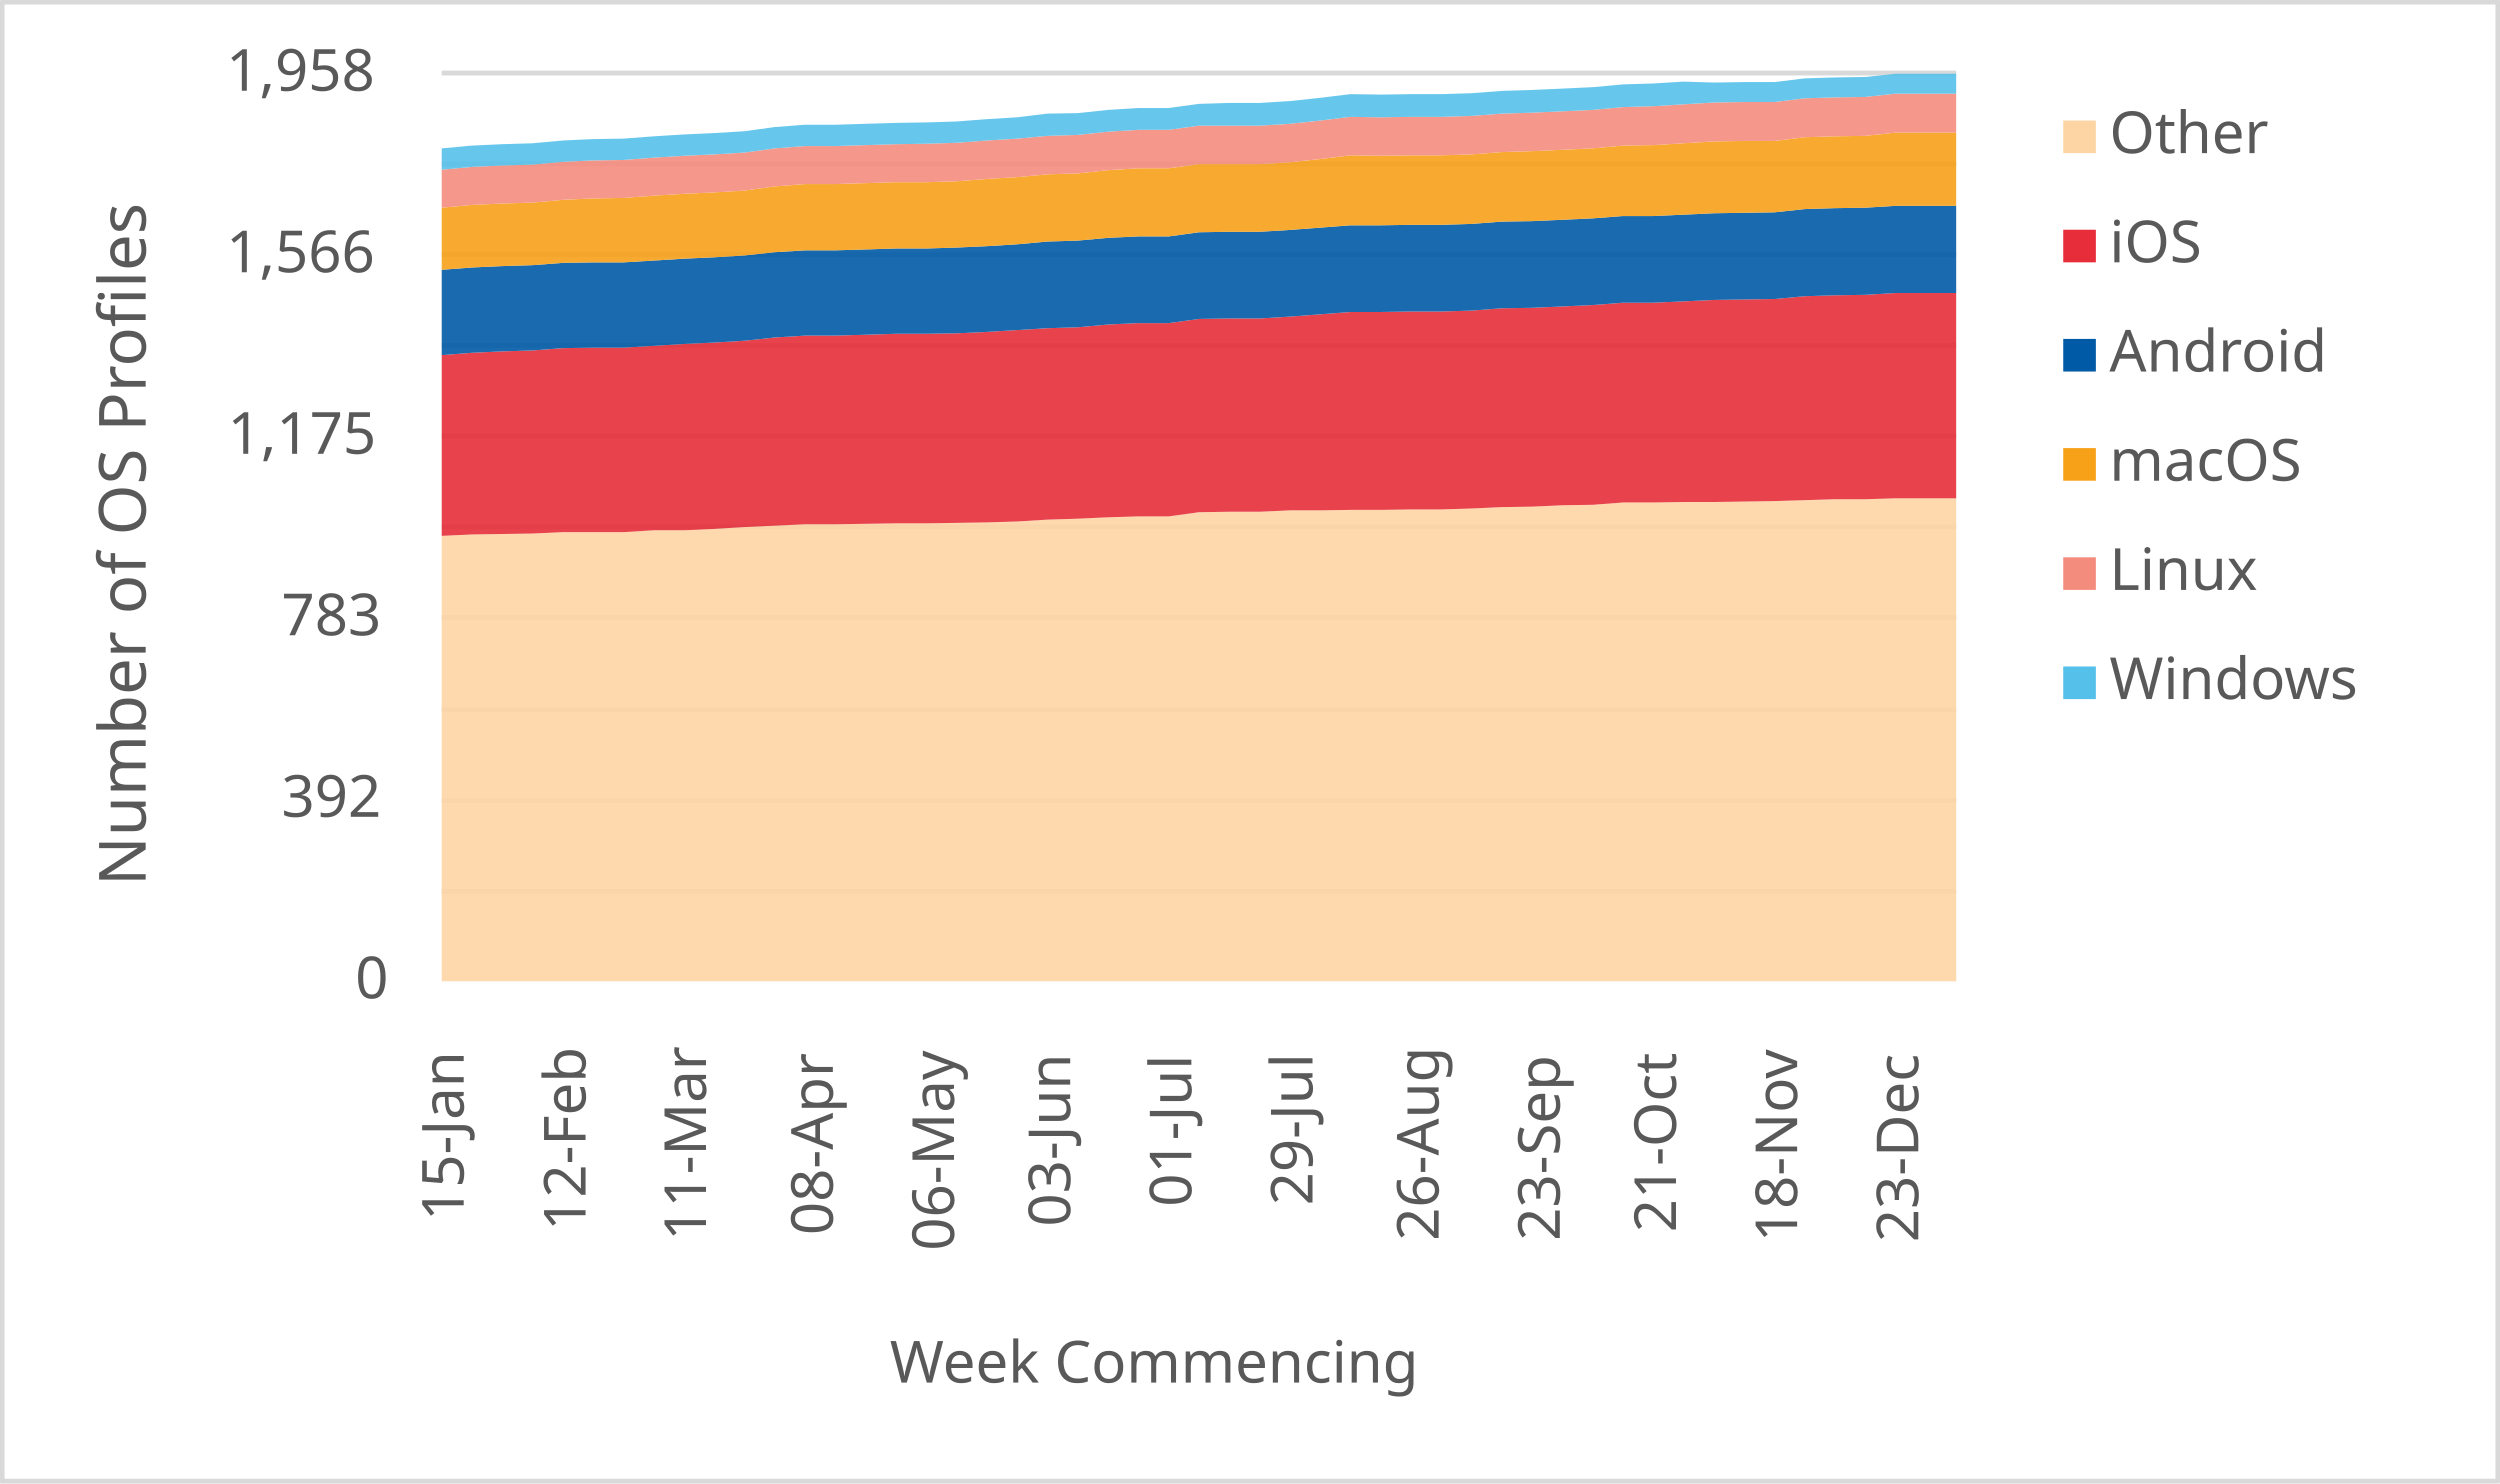
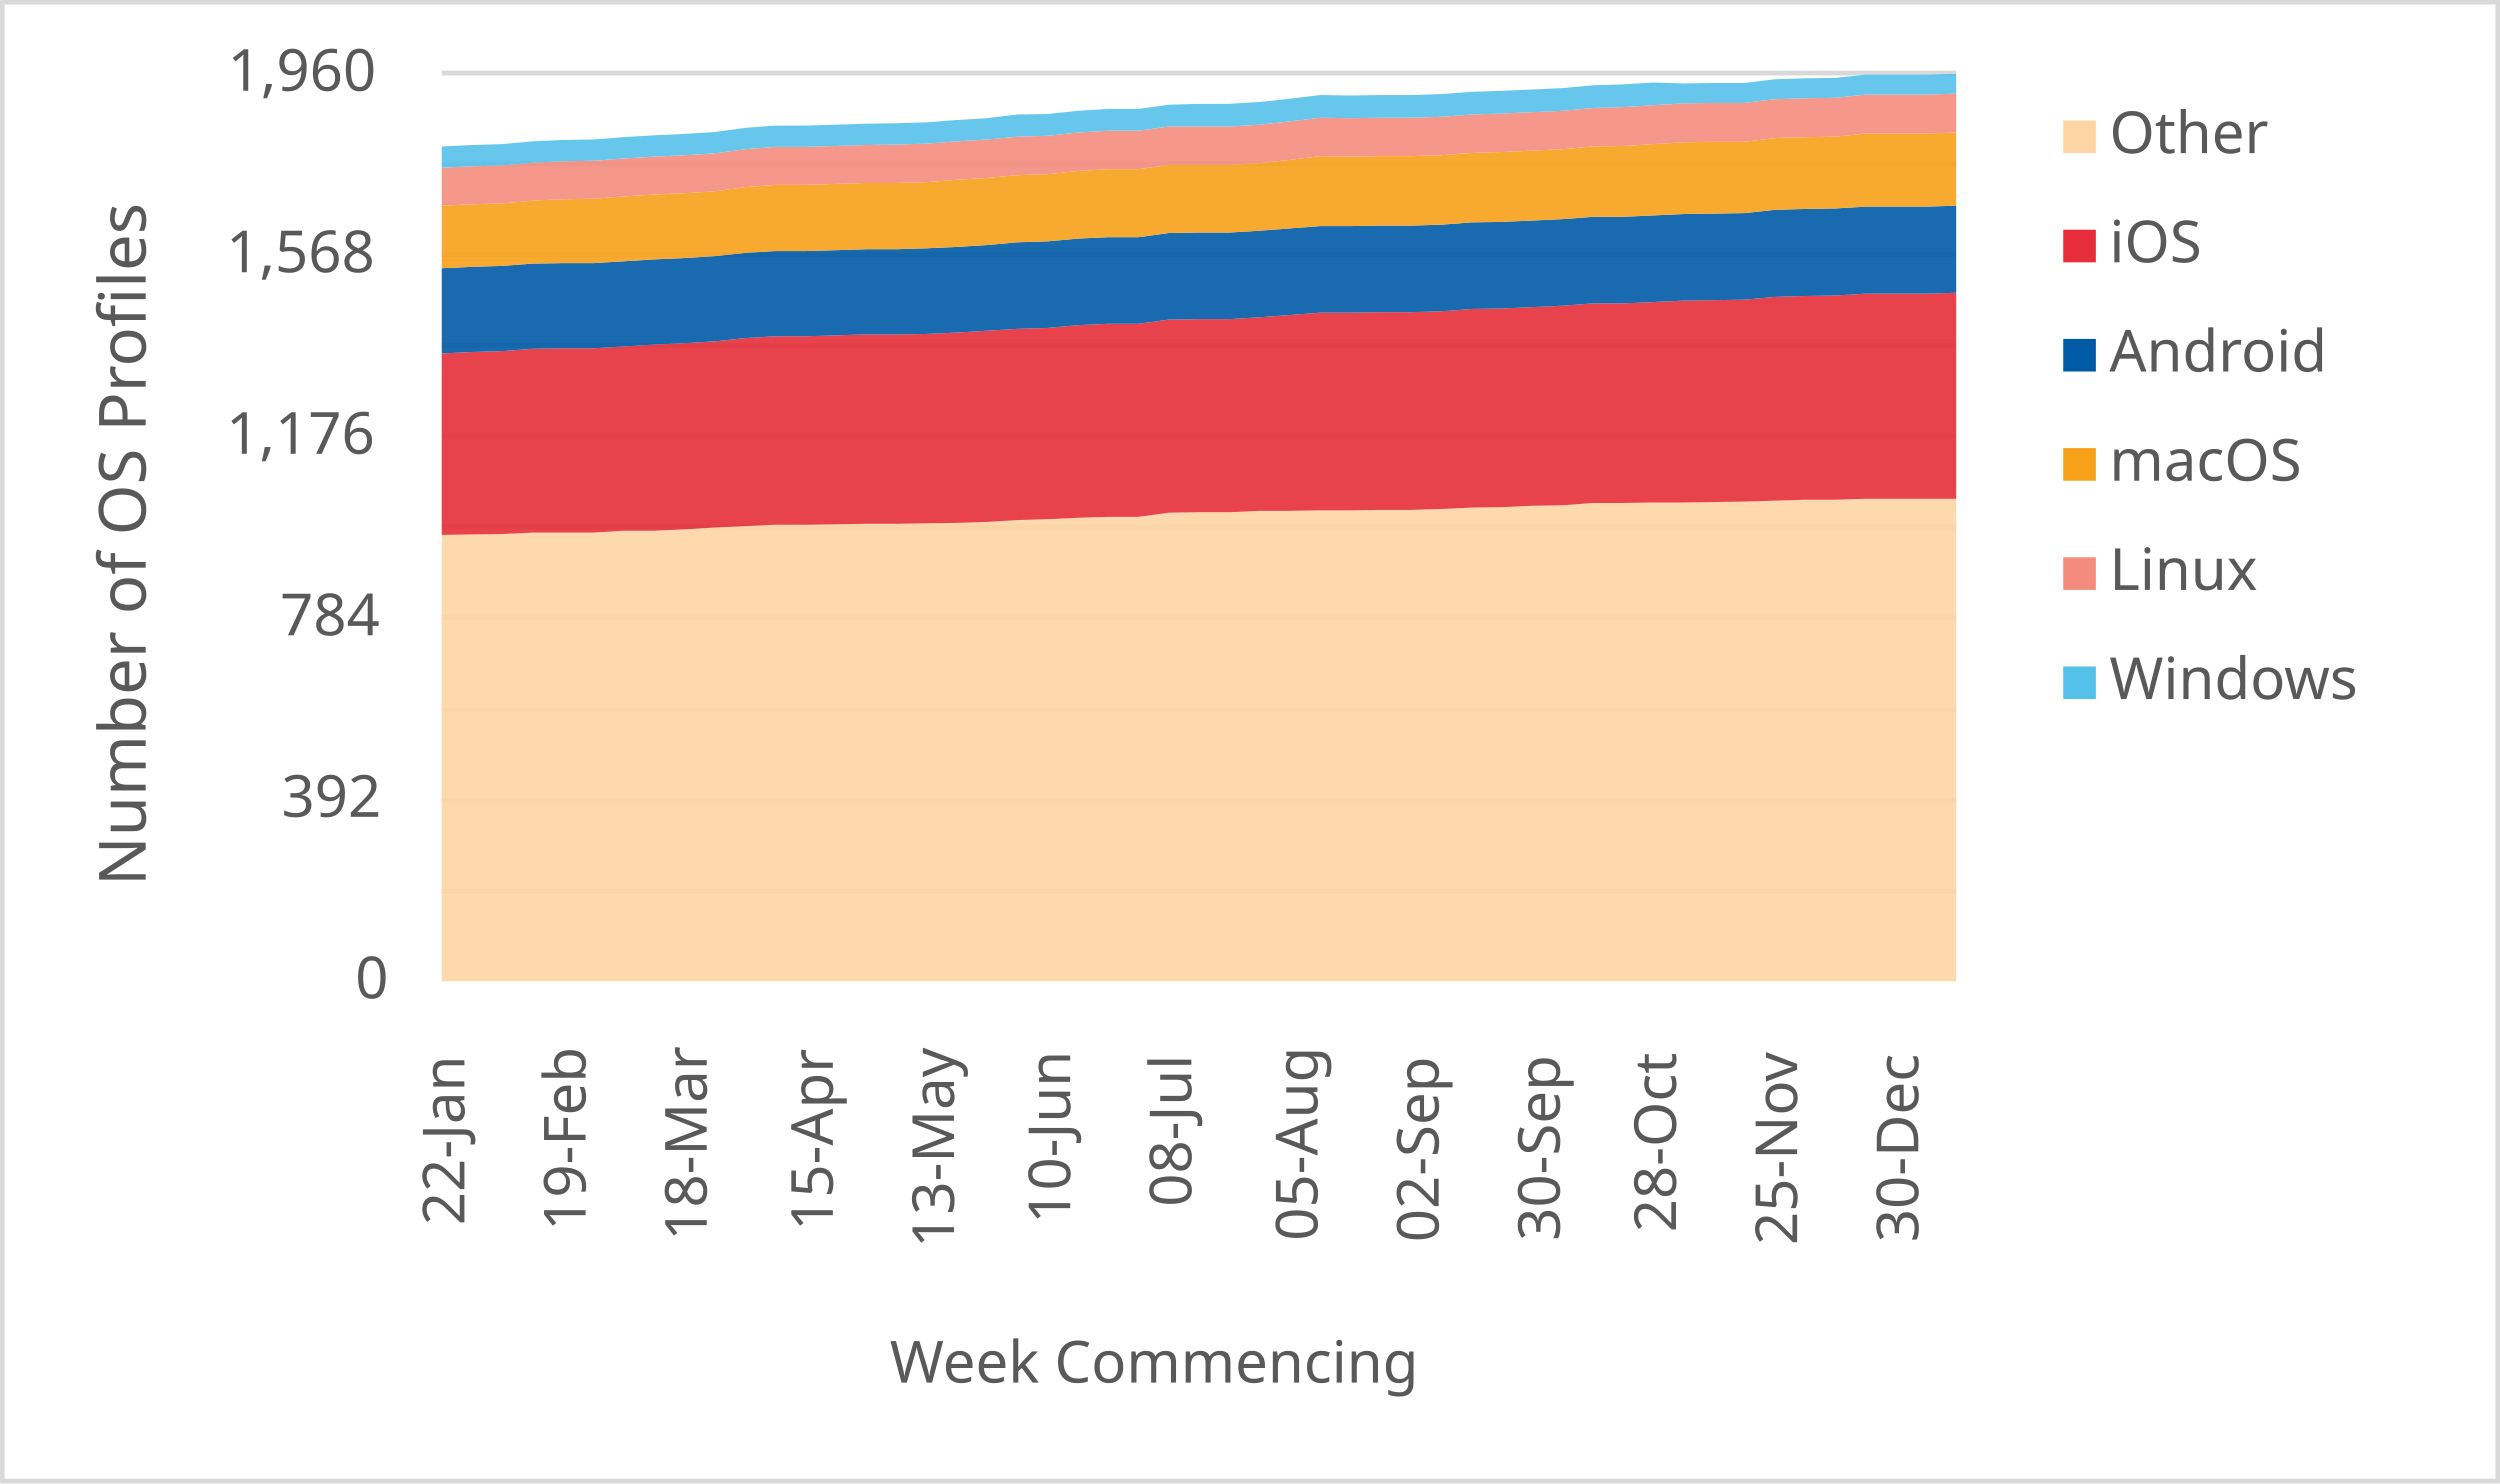
<svg xmlns="http://www.w3.org/2000/svg" width="1763" height="1046" xml:space="preserve" overflow="hidden">
  <defs>
    <clipPath id="clip0">
      <rect x="2917" y="346" width="1763" height="1046" />
    </clipPath>
  </defs>
  <g clip-path="url(#clip0)" transform="translate(-2917 -346)">
    <rect x="2918" y="347" width="1760" height="1043" fill="#FFFFFF" />
    <g>
      <path d="    M3228.5 974.532 4296.5 974.532    M3228.5 910.53 4296.5 910.53    M3228.5 846.528 4296.5 846.528    M3228.5 781.526 4296.5 781.526    M3228.5 717.524 4296.5 717.524    M3228.5 653.522 4296.5 653.522    M3228.5 589.52 4296.5 589.52    M3228.5 525.517 4296.5 525.517    M3228.5 461.515 4296.5 461.515    M3228.5 397.5 4296.5 397.5" stroke="#D9D9D9" stroke-width="3.438" stroke-linejoin="round" stroke-miterlimit="10" fill="none" />
    </g>
    <g>
      <path d="M 1038.5 4296.5 1038.5" stroke="#D9D9D9" stroke-width="3.438" stroke-linejoin="round" stroke-miterlimit="10" fill="none" fill-rule="evenodd" />
    </g>
    <g>
-       <text fill="#595959" font-family="Verdana,sans-serif" font-weight="400" font-size="41" transform="matrix(6.12323e-17 -1 1 6.12323e-17 3244 1207)">15-Jan</text>
+       <text fill="#595959" font-family="Verdana,sans-serif" font-weight="400" font-size="41" transform="matrix(6.12323e-17 -1 1 6.12323e-17 3244.5 1210)">22-Jan</text>
    </g>
    <g>
-       <text fill="#595959" font-family="Verdana,sans-serif" font-weight="400" font-size="41" transform="matrix(6.12323e-17 -1 1 6.12323e-17 3329.94 1214)">12-Feb</text>
+       <text fill="#595959" font-family="Verdana,sans-serif" font-weight="400" font-size="41" transform="matrix(6.12323e-17 -1 1 6.12323e-17 3329.94 1214)">19-Feb</text>
    </g>
    <g>
-       <text fill="#595959" font-family="Verdana,sans-serif" font-weight="400" font-size="41" transform="matrix(6.12323e-17 -1 1 6.12323e-17 3414.88 1221)">11-Mar</text>
+       <text fill="#595959" font-family="Verdana,sans-serif" font-weight="400" font-size="41" transform="matrix(6.12323e-17 -1 1 6.12323e-17 3415.38 1221)">18-Mar</text>
    </g>
    <g>
-       <text fill="#595959" font-family="Verdana,sans-serif" font-weight="400" font-size="41" transform="matrix(6.12323e-17 -1 1 6.12323e-17 3504.32 1217)">08-Apr</text>
+       <text fill="#595959" font-family="Verdana,sans-serif" font-weight="400" font-size="41" transform="matrix(6.12323e-17 -1 1 6.12323e-17 3504.32 1214)">15-Apr</text>
    </g>
    <g>
-       <text fill="#595959" font-family="Verdana,sans-serif" font-weight="400" font-size="41" transform="matrix(6.12323e-17 -1 1 6.12323e-17 3589.76 1228)">06-May</text>
+       <text fill="#595959" font-family="Verdana,sans-serif" font-weight="400" font-size="41" transform="matrix(6.12323e-17 -1 1 6.12323e-17 3589.76 1226)">13-May</text>
    </g>
    <g>
-       <text fill="#595959" font-family="Verdana,sans-serif" font-weight="400" font-size="41" transform="matrix(6.12323e-17 -1 1 6.12323e-17 3671.7 1211)">03-Jun</text>
+       <text fill="#595959" font-family="Verdana,sans-serif" font-weight="400" font-size="41" transform="matrix(6.12323e-17 -1 1 6.12323e-17 3671.7 1209)">10-Jun</text>
    </g>
    <g>
-       <text fill="#595959" font-family="Verdana,sans-serif" font-weight="400" font-size="41" transform="matrix(6.12323e-17 -1 1 6.12323e-17 3757.14 1197)">01-Jul</text>
+       <text fill="#595959" font-family="Verdana,sans-serif" font-weight="400" font-size="41" transform="matrix(6.12323e-17 -1 1 6.12323e-17 3757.14 1197)">08-Jul</text>
    </g>
    <g>
-       <text fill="#595959" font-family="Verdana,sans-serif" font-weight="400" font-size="41" transform="matrix(6.12323e-17 -1 1 6.12323e-17 3842.58 1196)">29-Jul</text>
+       <text fill="#595959" font-family="Verdana,sans-serif" font-weight="400" font-size="41" transform="matrix(6.12323e-17 -1 1 6.12323e-17 3846.08 1221)">05-Aug</text>
    </g>
    <g>
-       <text fill="#595959" font-family="Verdana,sans-serif" font-weight="400" font-size="41" transform="matrix(6.12323e-17 -1 1 6.12323e-17 3931.52 1221)">26-Aug</text>
+       <text fill="#595959" font-family="Verdana,sans-serif" font-weight="400" font-size="41" transform="matrix(6.12323e-17 -1 1 6.12323e-17 3931.52 1222)">02-Sep</text>
    </g>
    <g>
-       <text fill="#595959" font-family="Verdana,sans-serif" font-weight="400" font-size="41" transform="matrix(6.12323e-17 -1 1 6.12323e-17 4016.96 1221)">23-Sep</text>
+       <text fill="#595959" font-family="Verdana,sans-serif" font-weight="400" font-size="41" transform="matrix(6.12323e-17 -1 1 6.12323e-17 4016.96 1221)">30-Sep</text>
    </g>
    <g>
-       <text fill="#595959" font-family="Verdana,sans-serif" font-weight="400" font-size="41" transform="matrix(6.12323e-17 -1 1 6.12323e-17 4098.9 1215)">21-Oct</text>
+       <text fill="#595959" font-family="Verdana,sans-serif" font-weight="400" font-size="41" transform="matrix(6.12323e-17 -1 1 6.12323e-17 4098.9 1215)">28-Oct</text>
    </g>
    <g>
-       <text fill="#595959" font-family="Verdana,sans-serif" font-weight="400" font-size="41" transform="matrix(6.12323e-17 -1 1 6.12323e-17 4184.34 1222)">18-Nov</text>
+       <text fill="#595959" font-family="Verdana,sans-serif" font-weight="400" font-size="41" transform="matrix(6.12323e-17 -1 1 6.12323e-17 4184.34 1224)">25-Nov</text>
    </g>
    <g>
-       <text fill="#595959" font-family="Verdana,sans-serif" font-weight="400" font-size="41" transform="matrix(6.12323e-17 -1 1 6.12323e-17 4269.78 1222)">23-Dec</text>
+       <text fill="#595959" font-family="Verdana,sans-serif" font-weight="400" font-size="41" transform="matrix(6.12323e-17 -1 1 6.12323e-17 4269.78 1222)">30-Dec</text>
    </g>
    <g>
      <text fill="#595959" font-family="Verdana,sans-serif" font-weight="400" font-size="41" transform="matrix(1 0 0 1 3167.5 1050)">0</text>
    </g>
    <g>
      <text fill="#595959" font-family="Verdana,sans-serif" font-weight="400" font-size="41" transform="matrix(1 0 0 1 3115.5 922)">392</text>
    </g>
    <g>
-       <text fill="#595959" font-family="Verdana,sans-serif" font-weight="400" font-size="41" transform="matrix(1 0 0 1 3115.5 794)">783</text>
+       <text fill="#595959" font-family="Verdana,sans-serif" font-weight="400" font-size="41" transform="matrix(1 0 0 1 3114.5 794)">784</text>
    </g>
    <g>
-       <text fill="#595959" font-family="Verdana,sans-serif" font-weight="400" font-size="41" transform="matrix(1 0 0 1 3077.5 666)">1,175</text>
+       <text fill="#595959" font-family="Verdana,sans-serif" font-weight="400" font-size="41" transform="matrix(1 0 0 1 3076.5 666)">1,176</text>
    </g>
    <g>
-       <text fill="#595959" font-family="Verdana,sans-serif" font-weight="400" font-size="41" transform="matrix(1 0 0 1 3076.5 538)">1,566</text>
+       <text fill="#595959" font-family="Verdana,sans-serif" font-weight="400" font-size="41" transform="matrix(1 0 0 1 3076.5 538)">1,568</text>
    </g>
    <g>
-       <text fill="#595959" font-family="Verdana,sans-serif" font-weight="400" font-size="41" transform="matrix(1 0 0 1 3076.5 410)">1,958</text>
+       <text fill="#595959" font-family="Verdana,sans-serif" font-weight="400" font-size="41" transform="matrix(1 0 0 1 3077.5 410)">1,960</text>
    </g>
    <g>
      <text fill="#595959" font-family="Verdana,sans-serif" font-weight="400" font-size="41" transform="matrix(1 0 0 1 3544.5 1321)">Week Commencing</text>
    </g>
    <g>
      <text fill="#595959" font-family="Verdana,sans-serif" font-weight="400" font-size="46" transform="matrix(6.12323e-17 -1 1 6.12323e-17 3019.73 970.75)">Number of OS Profiles</text>
    </g>
    <rect x="2918.5" y="347.5" width="1760" height="1043" stroke="#D9D9D9" stroke-width="3.438" stroke-linejoin="round" stroke-miterlimit="10" fill="none" />
    <g>
-       <path d="M3228.5 1038 3249.86 1038 3271.22 1038 3292.58 1038 3313.94 1038 3335.3 1038 3356.66 1038 3378.02 1038 3399.38 1038 3420.74 1038 3442.1 1038 3463.46 1038 3484.82 1038 3506.18 1038 3527.54 1038 3548.9 1038 3570.26 1038 3591.62 1038 3612.98 1038 3634.34 1038 3655.7 1038 3677.06 1038 3698.42 1038 3719.78 1038 3741.14 1038 3762.5 1038 3783.86 1038 3805.22 1038 3826.58 1038 3847.94 1038 3869.3 1038 3890.66 1038 3912.02 1038 3933.38 1038 3954.74 1038 3976.1 1038 3997.46 1038 4018.82 1038 4040.18 1038 4061.54 1038 4082.9 1038 4104.26 1038 4125.62 1038 4146.98 1038 4168.34 1038 4189.7 1038 4211.06 1038 4232.42 1038 4253.78 1038 4275.14 1038 4296.5 1038 4296.5 697.408 4275.14 697.408 4253.78 697.408 4232.42 698.061 4211.06 698.061 4189.7 698.715 4168.34 699.369 4146.98 699.696 4125.62 700.022 4104.26 700.022 4082.9 700.349 4061.54 700.349 4040.18 701.984 4018.82 702.311 3997.46 703.291 3976.1 703.618 3954.74 704.599 3933.38 705.252 3912.02 705.252 3890.66 705.579 3869.3 705.579 3847.94 705.906 3826.58 705.906 3805.22 706.887 3783.86 706.887 3762.5 707.213 3741.14 710.155 3719.78 710.155 3698.42 710.809 3677.06 711.79 3655.7 712.443 3634.34 713.751 3612.98 714.404 3591.62 714.731 3570.26 715.058 3548.9 715.058 3527.54 715.385 3506.18 715.712 3484.82 715.712 3463.46 716.693 3442.1 717.673 3420.74 718.981 3399.38 719.961 3378.02 719.961 3356.66 721.269 3335.3 721.269 3313.94 721.269 3292.58 722.249 3271.22 722.576 3249.86 722.903 3228.5 723.884 3228.5 1038Z" fill="#fdd5a4" opacity="0.9" />
+       <path d="M3228.5 1038 3249.86 1038 3271.22 1038 3292.58 1038 3313.94 1038 3335.3 1038 3356.66 1038 3378.02 1038 3399.38 1038 3420.74 1038 3442.1 1038 3463.46 1038 3484.82 1038 3506.18 1038 3527.54 1038 3548.9 1038 3570.26 1038 3591.62 1038 3612.98 1038 3634.34 1038 3655.7 1038 3677.06 1038 3698.42 1038 3719.78 1038 3741.14 1038 3762.5 1038 3783.86 1038 3805.22 1038 3826.58 1038 3847.94 1038 3869.3 1038 3890.66 1038 3912.02 1038 3933.38 1038 3954.74 1038 3976.1 1038 3997.46 1038 4018.82 1038 4040.18 1038 4061.54 1038 4082.9 1038 4104.26 1038 4125.62 1038 4146.98 1038 4168.34 1038 4189.7 1038 4211.06 1038 4232.42 1038 4253.78 1038 4275.14 1038 4296.5 1038 4296.5 697.755 4275.14 697.755 4253.78 697.755 4232.42 697.755 4211.06 698.408 4189.7 698.408 4168.34 699.061 4146.98 699.714 4125.62 700.041 4104.26 700.367 4082.9 700.367 4061.54 700.694 4040.18 700.694 4018.82 702.327 3997.46 702.653 3976.1 703.633 3954.74 703.959 3933.38 704.939 3912.02 705.592 3890.66 705.592 3869.3 705.918 3847.94 705.918 3826.58 706.245 3805.22 706.245 3783.86 707.224 3762.5 707.224 3741.14 707.551 3719.78 710.49 3698.42 710.49 3677.06 711.143 3655.7 712.122 3634.34 712.776 3612.98 714.082 3591.62 714.735 3570.26 715.061 3548.9 715.388 3527.54 715.388 3506.18 715.714 3484.82 716.041 3463.46 716.041 3442.1 717.02 3420.74 718 3399.38 719.306 3378.02 720.286 3356.66 720.286 3335.3 721.592 3313.94 721.592 3292.58 721.592 3271.22 722.571 3249.86 722.898 3228.5 723.224 3228.5 1038Z" fill="#fdd5a4" opacity="0.9" />
    </g>
    <g>
-       <path d="M3228.5 723.884 3249.86 722.903 3271.22 722.576 3292.58 722.249 3313.94 721.269 3335.3 721.269 3356.66 721.269 3378.02 719.961 3399.38 719.961 3420.74 718.981 3442.1 717.673 3463.46 716.693 3484.82 715.712 3506.18 715.712 3527.54 715.385 3548.9 715.058 3570.26 715.058 3591.62 714.731 3612.98 714.404 3634.34 713.751 3655.7 712.443 3677.06 711.79 3698.42 710.809 3719.78 710.155 3741.14 710.155 3762.5 707.213 3783.86 706.887 3805.22 706.887 3826.58 705.906 3847.94 705.906 3869.3 705.579 3890.66 705.579 3912.02 705.252 3933.38 705.252 3954.74 704.599 3976.1 703.618 3997.46 703.291 4018.82 702.311 4040.18 701.984 4061.54 700.349 4082.9 700.349 4104.26 700.022 4125.62 700.022 4146.98 699.696 4168.34 699.369 4189.7 698.715 4211.06 698.061 4232.42 698.061 4253.78 697.408 4275.14 697.408 4296.5 697.408 4296.5 552.607 4275.14 552.607 4253.78 552.607 4232.42 553.914 4211.06 554.241 4189.7 554.895 4168.34 556.856 4146.98 557.183 4125.62 557.51 4104.26 558.49 4082.9 559.471 4061.54 559.471 4040.18 561.105 4018.82 562.086 3997.46 563.066 3976.1 563.393 3954.74 565.028 3933.38 565.681 3912.02 565.681 3890.66 566.008 3869.3 566.008 3847.94 567.642 3826.58 569.277 3805.22 570.584 3783.86 570.584 3762.5 570.911 3741.14 573.853 3719.78 573.853 3698.42 574.834 3677.06 576.795 3655.7 577.448 3634.34 578.756 3612.98 580.063 3591.62 581.044 3570.26 581.371 3548.9 581.371 3527.54 582.025 3506.18 582.678 3484.82 582.678 3463.46 583.986 3442.1 586.274 3420.74 587.581 3399.38 588.562 3378.02 589.869 3356.66 591.177 3335.3 591.177 3313.94 591.504 3292.58 593.138 3271.22 593.792 3249.86 594.772 3228.5 596.407 3228.5 723.884Z" fill="#e62d39" opacity="0.9" />
+       <path d="M3228.5 723.224 3249.86 722.898 3271.22 722.571 3292.58 721.592 3313.94 721.592 3335.3 721.592 3356.66 720.286 3378.02 720.286 3399.38 719.306 3420.74 718 3442.1 717.02 3463.46 716.041 3484.82 716.041 3506.18 715.714 3527.54 715.388 3548.9 715.388 3570.26 715.061 3591.62 714.735 3612.98 714.082 3634.34 712.776 3655.7 712.122 3677.06 711.143 3698.42 710.49 3719.78 710.49 3741.14 707.551 3762.5 707.224 3783.86 707.224 3805.22 706.245 3826.58 706.245 3847.94 705.918 3869.3 705.918 3890.66 705.592 3912.02 705.592 3933.38 704.939 3954.74 703.959 3976.1 703.633 3997.46 702.653 4018.82 702.327 4040.18 700.694 4061.54 700.694 4082.9 700.367 4104.26 700.367 4125.62 700.041 4146.98 699.714 4168.34 699.061 4189.7 698.408 4211.06 698.408 4232.42 697.755 4253.78 697.755 4275.14 697.755 4296.5 697.755 4296.5 552.449 4275.14 553.102 4253.78 553.102 4232.42 553.102 4211.06 554.408 4189.7 554.735 4168.34 555.388 4146.98 557.347 4125.62 557.673 4104.26 558 4082.9 558.98 4061.54 559.959 4040.18 559.959 4018.82 561.592 3997.46 562.571 3976.1 563.551 3954.74 563.878 3933.38 565.51 3912.02 566.163 3890.66 566.163 3869.3 566.49 3847.94 566.49 3826.58 568.122 3805.22 569.755 3783.86 571.061 3762.5 571.061 3741.14 571.388 3719.78 574.327 3698.42 574.327 3677.06 575.306 3655.7 577.265 3634.34 577.918 3612.98 579.224 3591.62 580.531 3570.26 581.51 3548.9 581.837 3527.54 581.837 3506.18 582.49 3484.82 583.143 3463.46 583.143 3442.1 584.449 3420.74 586.735 3399.38 588.041 3378.02 589.02 3356.66 590.327 3335.3 591.633 3313.94 591.633 3292.58 591.959 3271.22 593.592 3249.86 594.245 3228.5 595.224 3228.5 723.224Z" fill="#e62d39" opacity="0.9" />
    </g>
    <g>
-       <path d="M3228.5 596.407 3249.86 594.772 3271.22 593.792 3292.58 593.138 3313.94 591.504 3335.3 591.177 3356.66 591.177 3378.02 589.869 3399.38 588.562 3420.74 587.581 3442.1 586.274 3463.46 583.986 3484.82 582.678 3506.18 582.678 3527.54 582.025 3548.9 581.371 3570.26 581.371 3591.62 581.044 3612.98 580.063 3634.34 578.756 3655.7 577.448 3677.06 576.795 3698.42 574.834 3719.78 573.853 3741.14 573.853 3762.5 570.911 3783.86 570.584 3805.22 570.584 3826.58 569.277 3847.94 567.642 3869.3 566.008 3890.66 566.008 3912.02 565.681 3933.38 565.681 3954.74 565.028 3976.1 563.393 3997.46 563.066 4018.82 562.086 4040.18 561.105 4061.54 559.471 4082.9 559.471 4104.26 558.49 4125.62 557.51 4146.98 557.183 4168.34 556.856 4189.7 554.895 4211.06 554.241 4232.42 553.914 4253.78 552.607 4275.14 552.607 4296.5 552.607 4296.5 491.156 4275.14 491.156 4253.78 491.156 4232.42 492.464 4211.06 492.791 4189.7 493.444 4168.34 495.732 4146.98 496.059 4125.62 496.386 4104.26 497.367 4082.9 498.347 4061.54 498.347 4040.18 499.982 4018.82 500.962 3997.46 501.943 3976.1 502.27 3954.74 503.904 3933.38 504.558 3912.02 504.558 3890.66 504.885 3869.3 504.885 3847.94 506.519 3826.58 508.153 3805.22 509.461 3783.86 509.461 3762.5 509.788 3741.14 512.729 3719.78 512.729 3698.42 513.71 3677.06 515.671 3655.7 516.325 3634.34 518.286 3612.98 519.593 3591.62 520.574 3570.26 521.228 3548.9 521.228 3527.54 521.882 3506.18 522.535 3484.82 522.535 3463.46 523.843 3442.1 526.131 3420.74 527.438 3399.38 528.419 3378.02 529.726 3356.66 531.034 3335.3 531.034 3313.94 531.361 3292.58 532.995 3271.22 533.649 3249.86 534.629 3228.5 536.264 3228.5 596.407Z" fill="#005aa6" opacity="0.9" />
+       <path d="M3228.5 595.224 3249.86 594.245 3271.22 593.592 3292.58 591.959 3313.94 591.633 3335.3 591.633 3356.66 590.327 3378.02 589.02 3399.38 588.041 3420.74 586.735 3442.1 584.449 3463.46 583.143 3484.82 583.143 3506.18 582.49 3527.54 581.837 3548.9 581.837 3570.26 581.51 3591.62 580.531 3612.98 579.224 3634.34 577.918 3655.7 577.265 3677.06 575.306 3698.42 574.327 3719.78 574.327 3741.14 571.388 3762.5 571.061 3783.86 571.061 3805.22 569.755 3826.58 568.122 3847.94 566.49 3869.3 566.49 3890.66 566.163 3912.02 566.163 3933.38 565.51 3954.74 563.878 3976.1 563.551 3997.46 562.571 4018.82 561.592 4040.18 559.959 4061.54 559.959 4082.9 558.98 4104.26 558 4125.62 557.673 4146.98 557.347 4168.34 555.388 4189.7 554.735 4211.06 554.408 4232.42 553.102 4253.78 553.102 4275.14 553.102 4296.5 552.449 4296.5 491.061 4275.14 491.714 4253.78 491.714 4232.42 491.714 4211.06 493.02 4189.7 493.347 4168.34 494 4146.98 496.286 4125.62 496.612 4104.26 496.939 4082.9 497.918 4061.54 498.898 4040.18 498.898 4018.82 500.531 3997.46 501.51 3976.1 502.49 3954.74 502.816 3933.38 504.449 3912.02 505.102 3890.66 505.102 3869.3 505.429 3847.94 505.429 3826.58 507.061 3805.22 508.694 3783.86 510 3762.5 510 3741.14 510.327 3719.78 513.265 3698.42 513.265 3677.06 514.245 3655.7 516.204 3634.34 516.857 3612.98 518.816 3591.62 520.122 3570.26 521.102 3548.9 521.755 3527.54 521.755 3506.18 522.408 3484.82 523.061 3463.46 523.061 3442.1 524.367 3420.74 526.653 3399.38 527.959 3378.02 528.939 3356.66 530.245 3335.3 531.551 3313.94 531.551 3292.58 531.878 3271.22 533.51 3249.86 534.163 3228.5 535.143 3228.5 595.224Z" fill="#005aa6" opacity="0.9" />
    </g>
    <g>
-       <path d="M3228.5 536.264 3249.86 534.629 3271.22 533.649 3292.58 532.995 3313.94 531.361 3335.3 531.034 3356.66 531.034 3378.02 529.726 3399.38 528.419 3420.74 527.438 3442.1 526.131 3463.46 523.843 3484.82 522.535 3506.18 522.535 3527.54 521.882 3548.9 521.228 3570.26 521.228 3591.62 520.574 3612.98 519.593 3634.34 518.286 3655.7 516.325 3677.06 515.671 3698.42 513.71 3719.78 512.729 3741.14 512.729 3762.5 509.788 3783.86 509.461 3805.22 509.461 3826.58 508.153 3847.94 506.519 3869.3 504.885 3890.66 504.885 3912.02 504.558 3933.38 504.558 3954.74 503.904 3976.1 502.27 3997.46 501.943 4018.82 500.962 4040.18 499.982 4061.54 498.347 4082.9 498.347 4104.26 497.367 4125.62 496.386 4146.98 496.059 4168.34 495.732 4189.7 493.444 4211.06 492.791 4232.42 492.464 4253.78 491.156 4275.14 491.156 4296.5 491.156 4296.5 439.512 4275.14 439.512 4253.78 439.512 4232.42 441.8 4211.06 442.127 4189.7 442.78 4168.34 445.395 4146.98 445.395 4125.62 445.722 4104.26 447.03 4082.9 448.337 4061.54 448.664 4040.18 450.625 4018.82 451.606 3997.46 452.586 3976.1 453.24 3954.74 454.874 3933.38 455.528 3912.02 455.528 3890.66 455.855 3869.3 455.528 3847.94 458.143 3826.58 460.431 3805.22 461.739 3783.86 461.739 3762.5 461.739 3741.14 464.68 3719.78 464.68 3698.42 465.988 3677.06 468.276 3655.7 468.93 3634.34 470.891 3612.98 472.198 3591.62 473.832 3570.26 474.486 3548.9 474.486 3527.54 475.14 3506.18 475.794 3484.82 475.794 3463.46 477.428 3442.1 480.37 3420.74 481.677 3399.38 482.658 3378.02 483.965 3356.66 485.6 3335.3 485.926 3313.94 486.907 3292.58 488.868 3271.22 489.522 3249.86 490.503 3228.5 492.464 3228.5 536.264Z" fill="#f6a118" opacity="0.9" />
+       <path d="M3228.5 535.143 3249.86 534.163 3271.22 533.51 3292.58 531.878 3313.94 531.551 3335.3 531.551 3356.66 530.245 3378.02 528.939 3399.38 527.959 3420.74 526.653 3442.1 524.367 3463.46 523.061 3484.82 523.061 3506.18 522.408 3527.54 521.755 3548.9 521.755 3570.26 521.102 3591.62 520.122 3612.98 518.816 3634.34 516.857 3655.7 516.204 3677.06 514.245 3698.42 513.265 3719.78 513.265 3741.14 510.327 3762.5 510 3783.86 510 3805.22 508.694 3826.58 507.061 3847.94 505.429 3869.3 505.429 3890.66 505.102 3912.02 505.102 3933.38 504.449 3954.74 502.816 3976.1 502.49 3997.46 501.51 4018.82 500.531 4040.18 498.898 4061.54 498.898 4082.9 497.918 4104.26 496.939 4125.62 496.612 4146.98 496.286 4168.34 494 4189.7 493.347 4211.06 493.02 4232.42 491.714 4253.78 491.714 4275.14 491.714 4296.5 491.061 4296.5 439.469 4275.14 440.122 4253.78 440.122 4232.42 440.122 4211.06 442.408 4189.7 442.735 4168.34 443.388 4146.98 446 4125.62 446 4104.26 446.327 4082.9 447.633 4061.54 448.939 4040.18 449.265 4018.82 451.224 3997.46 452.204 3976.1 453.184 3954.74 453.837 3933.38 455.469 3912.02 456.122 3890.66 456.122 3869.3 456.449 3847.94 456.122 3826.58 458.735 3805.22 461.02 3783.86 462.327 3762.5 462.327 3741.14 462.327 3719.78 465.265 3698.42 465.265 3677.06 466.571 3655.7 468.857 3634.34 469.51 3612.98 471.469 3591.62 472.776 3570.26 474.408 3548.9 475.061 3527.54 475.061 3506.18 475.714 3484.82 476.367 3463.46 476.367 3442.1 478 3420.74 480.939 3399.38 482.245 3378.02 483.224 3356.66 484.531 3335.3 486.163 3313.94 486.49 3292.58 487.469 3271.22 489.429 3249.86 490.082 3228.5 491.061 3228.5 535.143Z" fill="#f6a118" opacity="0.9" />
    </g>
    <g>
-       <path d="M3228.5 492.464 3249.86 490.503 3271.22 489.522 3292.58 488.868 3313.94 486.907 3335.3 485.926 3356.66 485.6 3378.02 483.965 3399.38 482.658 3420.74 481.677 3442.1 480.37 3463.46 477.428 3484.82 475.794 3506.18 475.794 3527.54 475.14 3548.9 474.486 3570.26 474.486 3591.62 473.832 3612.98 472.198 3634.34 470.891 3655.7 468.93 3677.06 468.276 3698.42 465.988 3719.78 464.68 3741.14 464.68 3762.5 461.739 3783.86 461.739 3805.22 461.739 3826.58 460.431 3847.94 458.143 3869.3 455.528 3890.66 455.855 3912.02 455.528 3933.38 455.528 3954.74 454.874 3976.1 453.24 3997.46 452.586 4018.82 451.606 4040.18 450.625 4061.54 448.664 4082.9 448.337 4104.26 447.03 4125.62 445.722 4146.98 445.395 4168.34 445.395 4189.7 442.78 4211.06 442.127 4232.42 441.8 4253.78 439.512 4275.14 439.512 4296.5 439.512 4296.5 412.055 4275.14 412.055 4253.78 412.055 4232.42 414.343 4211.06 414.67 4189.7 415.324 4168.34 417.939 4146.98 417.939 4125.62 418.266 4104.26 419.573 4082.9 420.88 4061.54 421.534 4040.18 423.495 4018.82 424.476 3997.46 425.457 3976.1 426.11 3954.74 427.745 3933.38 428.398 3912.02 428.398 3890.66 428.725 3869.3 428.398 3847.94 431.013 3826.58 433.301 3805.22 434.609 3783.86 434.609 3762.5 434.609 3741.14 437.551 3719.78 437.551 3698.42 438.858 3677.06 441.146 3655.7 441.8 3634.34 443.761 3612.98 445.068 3591.62 446.703 3570.26 447.356 3548.9 447.683 3527.54 448.337 3506.18 448.991 3484.82 448.991 3463.46 450.625 3442.1 453.567 3420.74 454.874 3399.38 455.855 3378.02 457.162 3356.66 458.797 3335.3 459.124 3313.94 460.104 3292.58 462.065 3271.22 462.719 3249.86 463.7 3228.5 465.661 3228.5 492.464Z" fill="#f48c7d" opacity="0.9" />
+       <path d="M3228.5 491.061 3249.86 490.082 3271.22 489.429 3292.58 487.469 3313.94 486.49 3335.3 486.163 3356.66 484.531 3378.02 483.224 3399.38 482.245 3420.74 480.939 3442.1 478 3463.46 476.367 3484.82 476.367 3506.18 475.714 3527.54 475.061 3548.9 475.061 3570.26 474.408 3591.62 472.776 3612.98 471.469 3634.34 469.51 3655.7 468.857 3677.06 466.571 3698.42 465.265 3719.78 465.265 3741.14 462.327 3762.5 462.327 3783.86 462.327 3805.22 461.02 3826.58 458.735 3847.94 456.122 3869.3 456.449 3890.66 456.122 3912.02 456.122 3933.38 455.469 3954.74 453.837 3976.1 453.184 3997.46 452.204 4018.82 451.224 4040.18 449.265 4061.54 448.939 4082.9 447.633 4104.26 446.327 4125.62 446 4146.98 446 4168.34 443.388 4189.7 442.735 4211.06 442.408 4232.42 440.122 4253.78 440.122 4275.14 440.122 4296.5 439.469 4296.5 412.041 4275.14 412.694 4253.78 412.694 4232.42 412.694 4211.06 414.98 4189.7 415.306 4168.34 415.959 4146.98 418.571 4125.62 418.571 4104.26 418.898 4082.9 420.204 4061.54 421.51 4040.18 422.163 4018.82 424.122 3997.46 425.102 3976.1 426.082 3954.74 426.735 3933.38 428.367 3912.02 429.02 3890.66 429.02 3869.3 429.347 3847.94 429.02 3826.58 431.633 3805.22 433.918 3783.86 435.224 3762.5 435.224 3741.14 435.224 3719.78 438.163 3698.42 438.163 3677.06 439.469 3655.7 441.755 3634.34 442.408 3612.98 444.367 3591.62 445.673 3570.26 447.306 3548.9 447.959 3527.54 448.286 3506.18 448.939 3484.82 449.592 3463.46 449.592 3442.1 451.224 3420.74 454.163 3399.38 455.469 3378.02 456.449 3356.66 457.755 3335.3 459.388 3313.94 459.714 3292.58 460.694 3271.22 462.653 3249.86 463.306 3228.5 464.286 3228.5 491.061Z" fill="#f48c7d" opacity="0.9" />
    </g>
    <g>
-       <path d="M3228.5 465.661 3249.86 463.7 3271.22 462.719 3292.58 462.065 3313.94 460.104 3335.3 459.124 3356.66 458.797 3378.02 457.162 3399.38 455.855 3420.74 454.874 3442.1 453.567 3463.46 450.625 3484.82 448.991 3506.18 448.991 3527.54 448.337 3548.9 447.683 3570.26 447.356 3591.62 446.703 3612.98 445.068 3634.34 443.761 3655.7 441.8 3677.06 441.146 3698.42 438.858 3719.78 437.551 3741.14 437.551 3762.5 434.609 3783.86 434.609 3805.22 434.609 3826.58 433.301 3847.94 431.013 3869.3 428.398 3890.66 428.725 3912.02 428.398 3933.38 428.398 3954.74 427.745 3976.1 426.11 3997.46 425.457 4018.82 424.476 4040.18 423.495 4061.54 421.534 4082.9 420.88 4104.26 419.573 4125.62 418.266 4146.98 417.939 4168.34 417.939 4189.7 415.324 4211.06 414.67 4232.42 414.343 4253.78 412.055 4275.14 412.055 4296.5 412.055 4296.5 398 4275.14 398 4253.78 398 4232.42 400.288 4211.06 400.615 4189.7 401.269 4168.34 403.884 4146.98 403.884 4125.62 404.21 4104.26 403.557 4082.9 404.864 4061.54 405.518 4040.18 407.479 4018.82 408.46 3997.46 409.44 3976.1 410.094 3954.74 411.728 3933.38 412.382 3912.02 412.382 3890.66 412.709 3869.3 412.382 3847.94 414.997 3826.58 417.285 3805.22 418.592 3783.86 418.592 3762.5 419.246 3741.14 422.188 3719.78 422.188 3698.42 423.495 3677.06 425.783 3655.7 426.11 3634.34 428.725 3612.98 430.033 3591.62 431.667 3570.26 432.321 3548.9 432.648 3527.54 433.301 3506.18 433.955 3484.82 433.955 3463.46 435.589 3442.1 438.531 3420.74 439.839 3399.38 440.819 3378.02 442.127 3356.66 443.761 3335.3 444.088 3313.94 445.068 3292.58 447.03 3271.22 447.683 3249.86 448.664 3228.5 450.625 3228.5 465.661Z" fill="#55c0e9" opacity="0.9" />
+       <path d="M3228.5 464.286 3249.86 463.306 3271.22 462.653 3292.58 460.694 3313.94 459.714 3335.3 459.388 3356.66 457.755 3378.02 456.449 3399.38 455.469 3420.74 454.163 3442.1 451.224 3463.46 449.592 3484.82 449.592 3506.18 448.939 3527.54 448.286 3548.9 447.959 3570.26 447.306 3591.62 445.673 3612.98 444.367 3634.34 442.408 3655.7 441.755 3677.06 439.469 3698.42 438.163 3719.78 438.163 3741.14 435.224 3762.5 435.224 3783.86 435.224 3805.22 433.918 3826.58 431.633 3847.94 429.02 3869.3 429.347 3890.66 429.02 3912.02 429.02 3933.38 428.367 3954.74 426.735 3976.1 426.082 3997.46 425.102 4018.82 424.122 4040.18 422.163 4061.54 421.51 4082.9 420.204 4104.26 418.898 4125.62 418.571 4146.98 418.571 4168.34 415.959 4189.7 415.306 4211.06 414.98 4232.42 412.694 4253.78 412.694 4275.14 412.694 4296.5 412.041 4296.5 398 4275.14 398.653 4253.78 398.653 4232.42 398.653 4211.06 400.939 4189.7 401.265 4168.34 401.918 4146.98 404.531 4125.62 404.531 4104.26 404.857 4082.9 404.204 4061.54 405.51 4040.18 406.163 4018.82 408.122 3997.46 409.102 3976.1 410.082 3954.74 410.735 3933.38 412.367 3912.02 413.02 3890.66 413.02 3869.3 413.347 3847.94 413.02 3826.58 415.633 3805.22 417.918 3783.86 419.224 3762.5 419.224 3741.14 419.878 3719.78 422.816 3698.42 422.816 3677.06 424.122 3655.7 426.408 3634.34 426.735 3612.98 429.347 3591.62 430.653 3570.26 432.286 3548.9 432.939 3527.54 433.265 3506.18 433.918 3484.82 434.571 3463.46 434.571 3442.1 436.204 3420.74 439.143 3399.38 440.449 3378.02 441.429 3356.66 442.735 3335.3 444.367 3313.94 444.694 3292.58 445.673 3271.22 447.633 3249.86 448.286 3228.5 449.265 3228.5 464.286Z" fill="#55c0e9" opacity="0.9" />
    </g>
    <g>
      <rect x="4372" y="431" width="23" height="23" fill="#fdd5a4" />
    </g>
    <g>
      <text fill="#595959" font-family="Verdana,sans-serif" font-weight="400" font-size="41" transform="matrix(1 0 0 1 4404.56 454)">Other</text>
    </g>
    <g>
      <rect x="4372" y="508" width="23" height="23" fill="#e62d39" />
    </g>
    <g>
      <text fill="#595959" font-family="Verdana,sans-serif" font-weight="400" font-size="41" transform="matrix(1 0 0 1 4404.56 531)">iOS</text>
    </g>
    <g>
      <rect x="4372" y="585" width="23" height="23" fill="#005aa6" />
    </g>
    <g>
      <text fill="#595959" font-family="Verdana,sans-serif" font-weight="400" font-size="41" transform="matrix(1 0 0 1 4404.56 608)">Android</text>
    </g>
    <g>
      <rect x="4372" y="662" width="23" height="23" fill="#f6a118" />
    </g>
    <g>
      <text fill="#595959" font-family="Verdana,sans-serif" font-weight="400" font-size="41" transform="matrix(1 0 0 1 4404.56 685)">macOS</text>
    </g>
    <g>
      <rect x="4372" y="739" width="23" height="23" fill="#f48c7d" />
    </g>
    <g>
      <text fill="#595959" font-family="Verdana,sans-serif" font-weight="400" font-size="41" transform="matrix(1 0 0 1 4404.56 762)">Linux</text>
    </g>
    <g>
      <rect x="4372" y="816" width="23" height="23" fill="#55c0e9" />
    </g>
    <g>
      <text fill="#595959" font-family="Verdana,sans-serif" font-weight="400" font-size="41" transform="matrix(1 0 0 1 4404.56 839)">Windows</text>
    </g>
  </g>
</svg>
